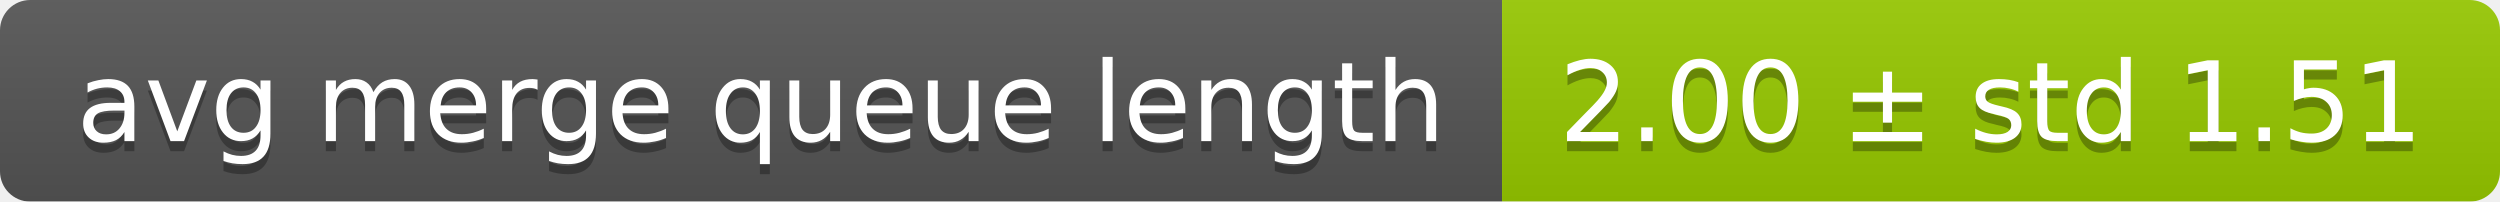
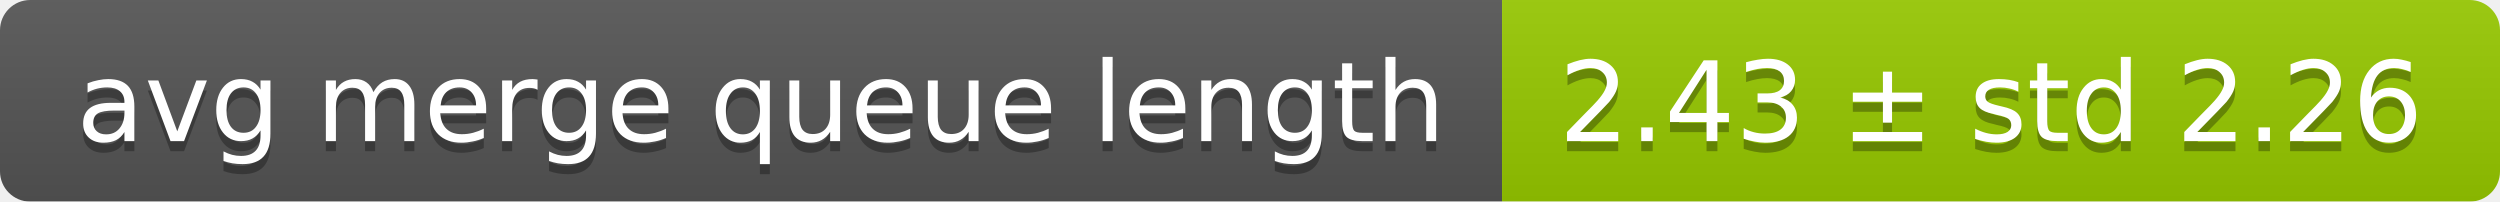
<svg xmlns="http://www.w3.org/2000/svg" width="248" height="20">
  <linearGradient id="smooth" x2="0" y2="100%">
    <stop offset="0" stop-color="#bbb" stop-opacity=".1" />
    <stop offset="1" stop-opacity=".1" />
  </linearGradient>
  <mask id="round">
    <rect width="248" height="20" rx="3" fill="#fff" />
  </mask>
  <g mask="url(#round)">
    <rect width="149" height="20" fill="#555" />
    <rect x="149" width="99" height="20" fill="#97ca00" />
    <rect width="248" height="20" fill="url(#smooth)" />
  </g>
  <g fill="#fff" text-anchor="middle" font-family="DejaVu Sans,Verdana,Geneva,sans-serif" font-size="11">
    <text x="75.5" y="15" fill="#010101" fill-opacity=".3">avg merge queue length</text>
    <text x="75.5" y="14">avg merge queue length</text>
-     <text x="197.5" y="15" fill="#010101" fill-opacity=".3">2.00 ± std 1.51</text>
-     <text x="197.5" y="14">2.00 ± std 1.51</text>
+     <text x="197.5" y="15" fill="#010101" fill-opacity=".3">2.43 ± std 2.26</text>
+     <text x="197.5" y="14">2.43 ± std 2.26</text>
  </g>
</svg>
